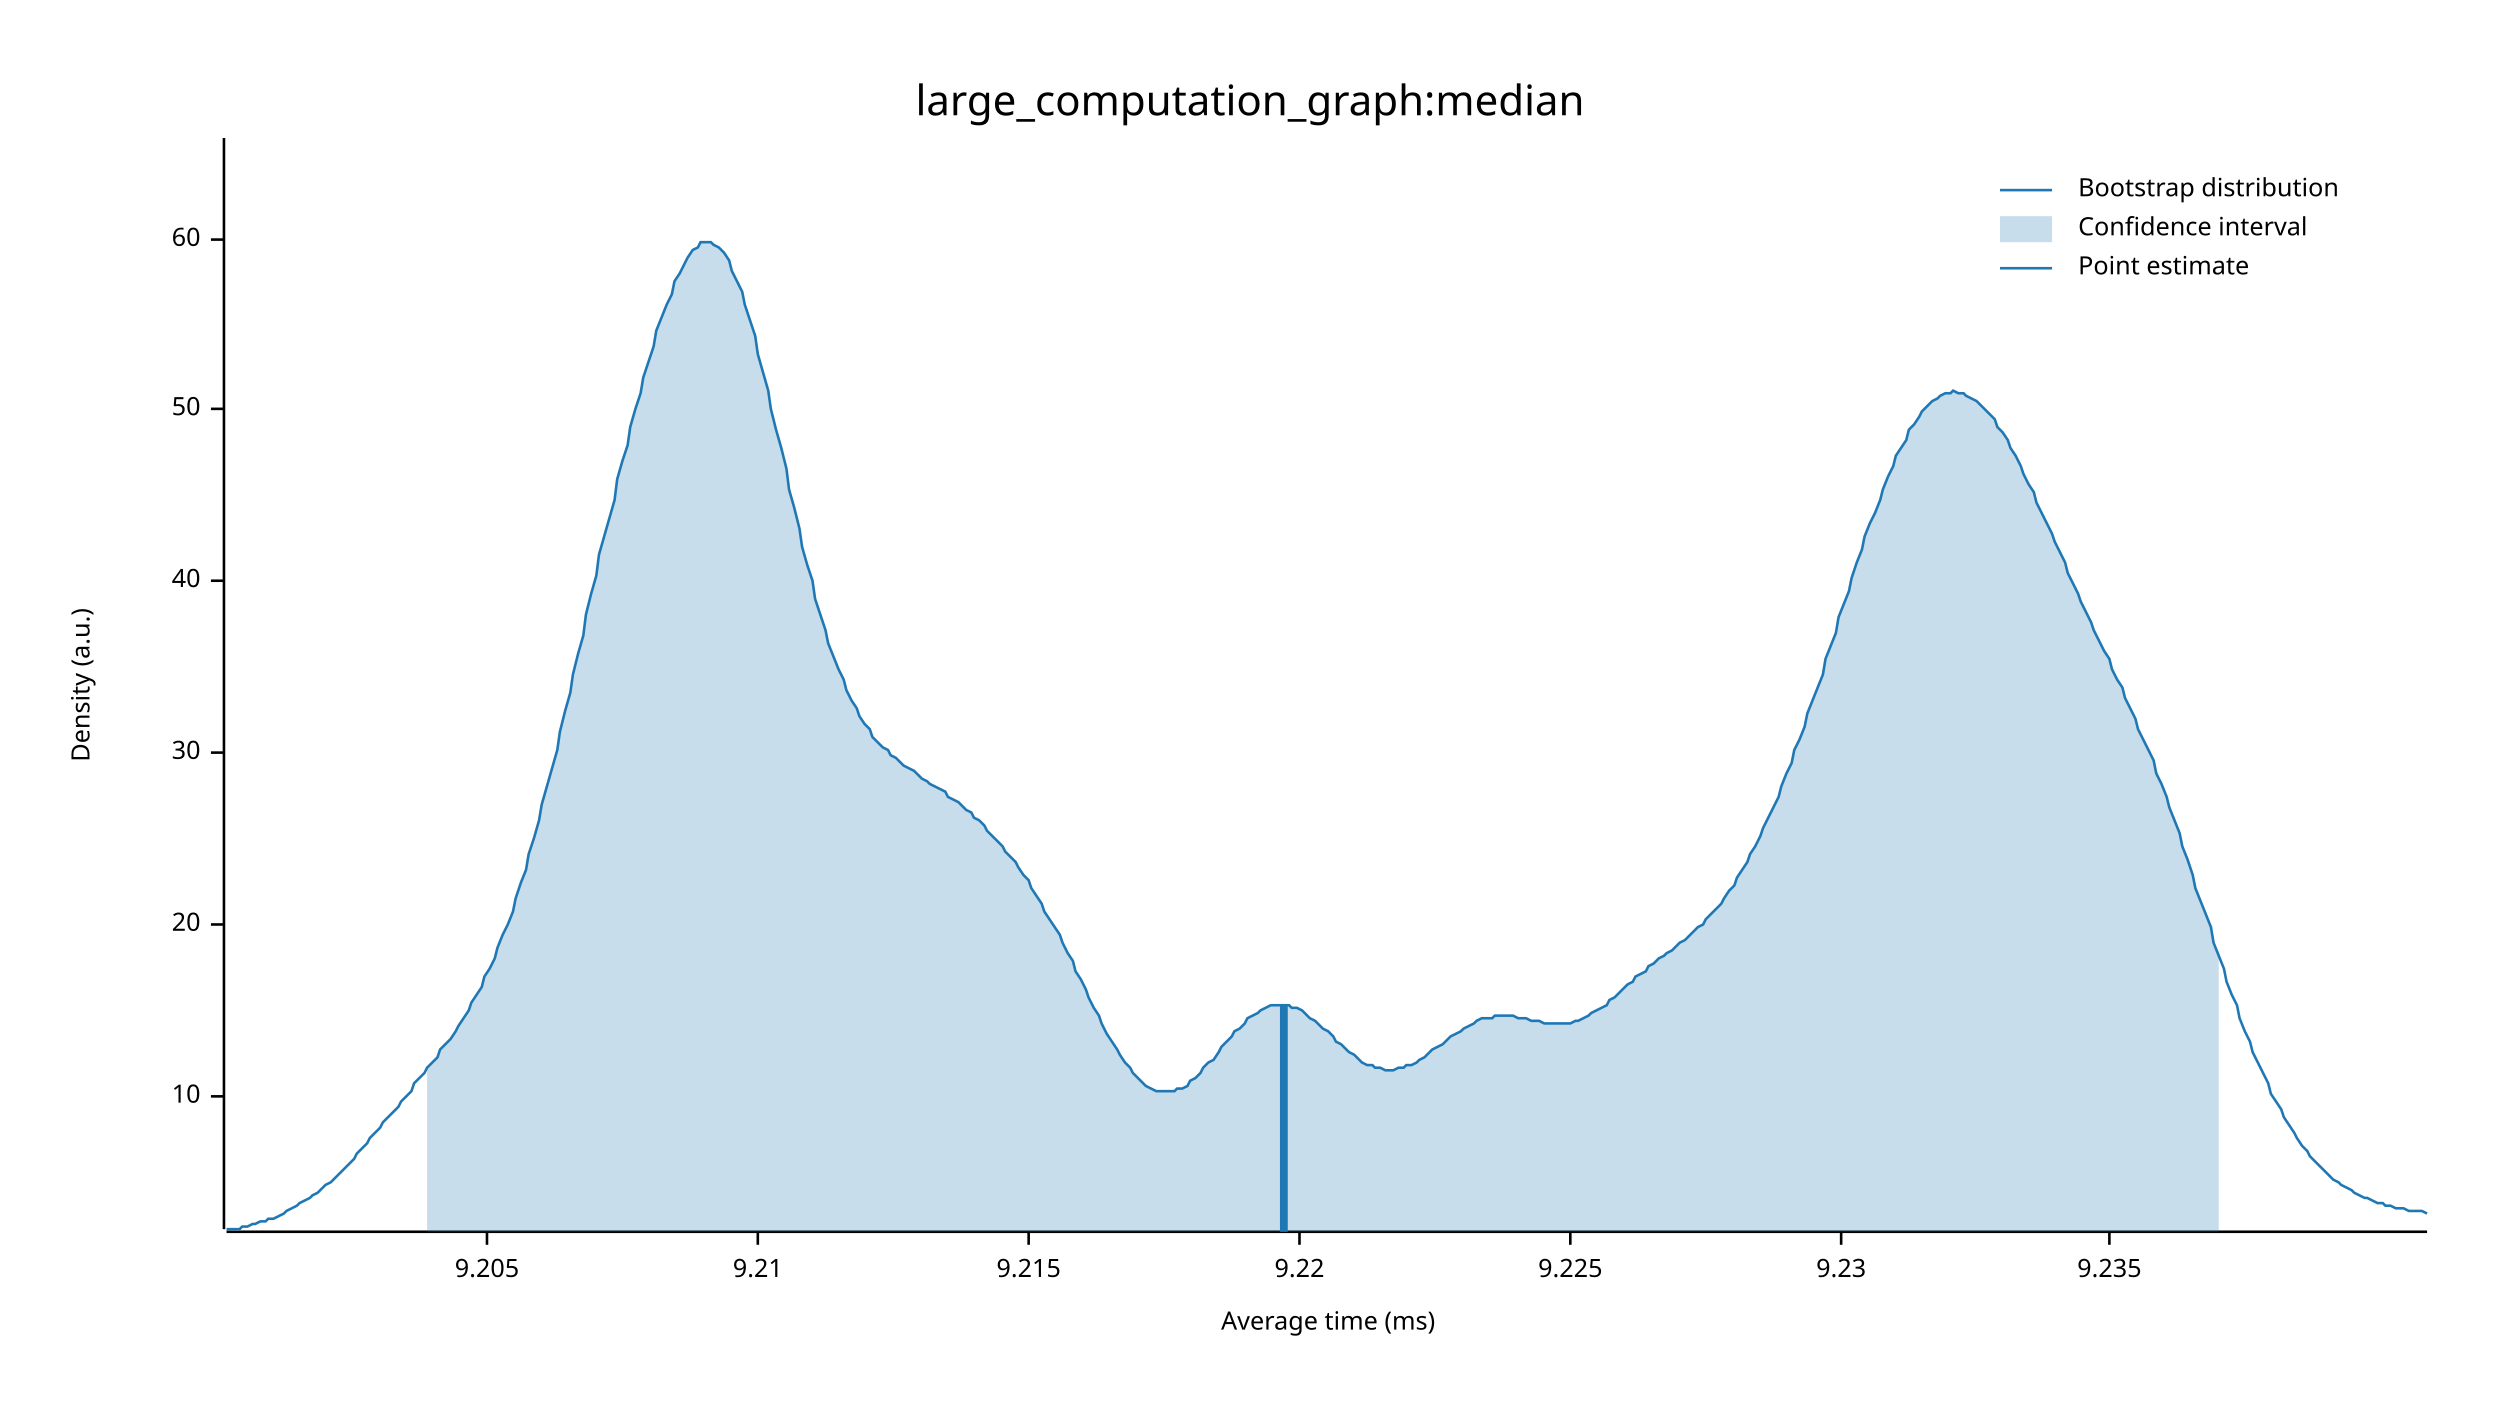
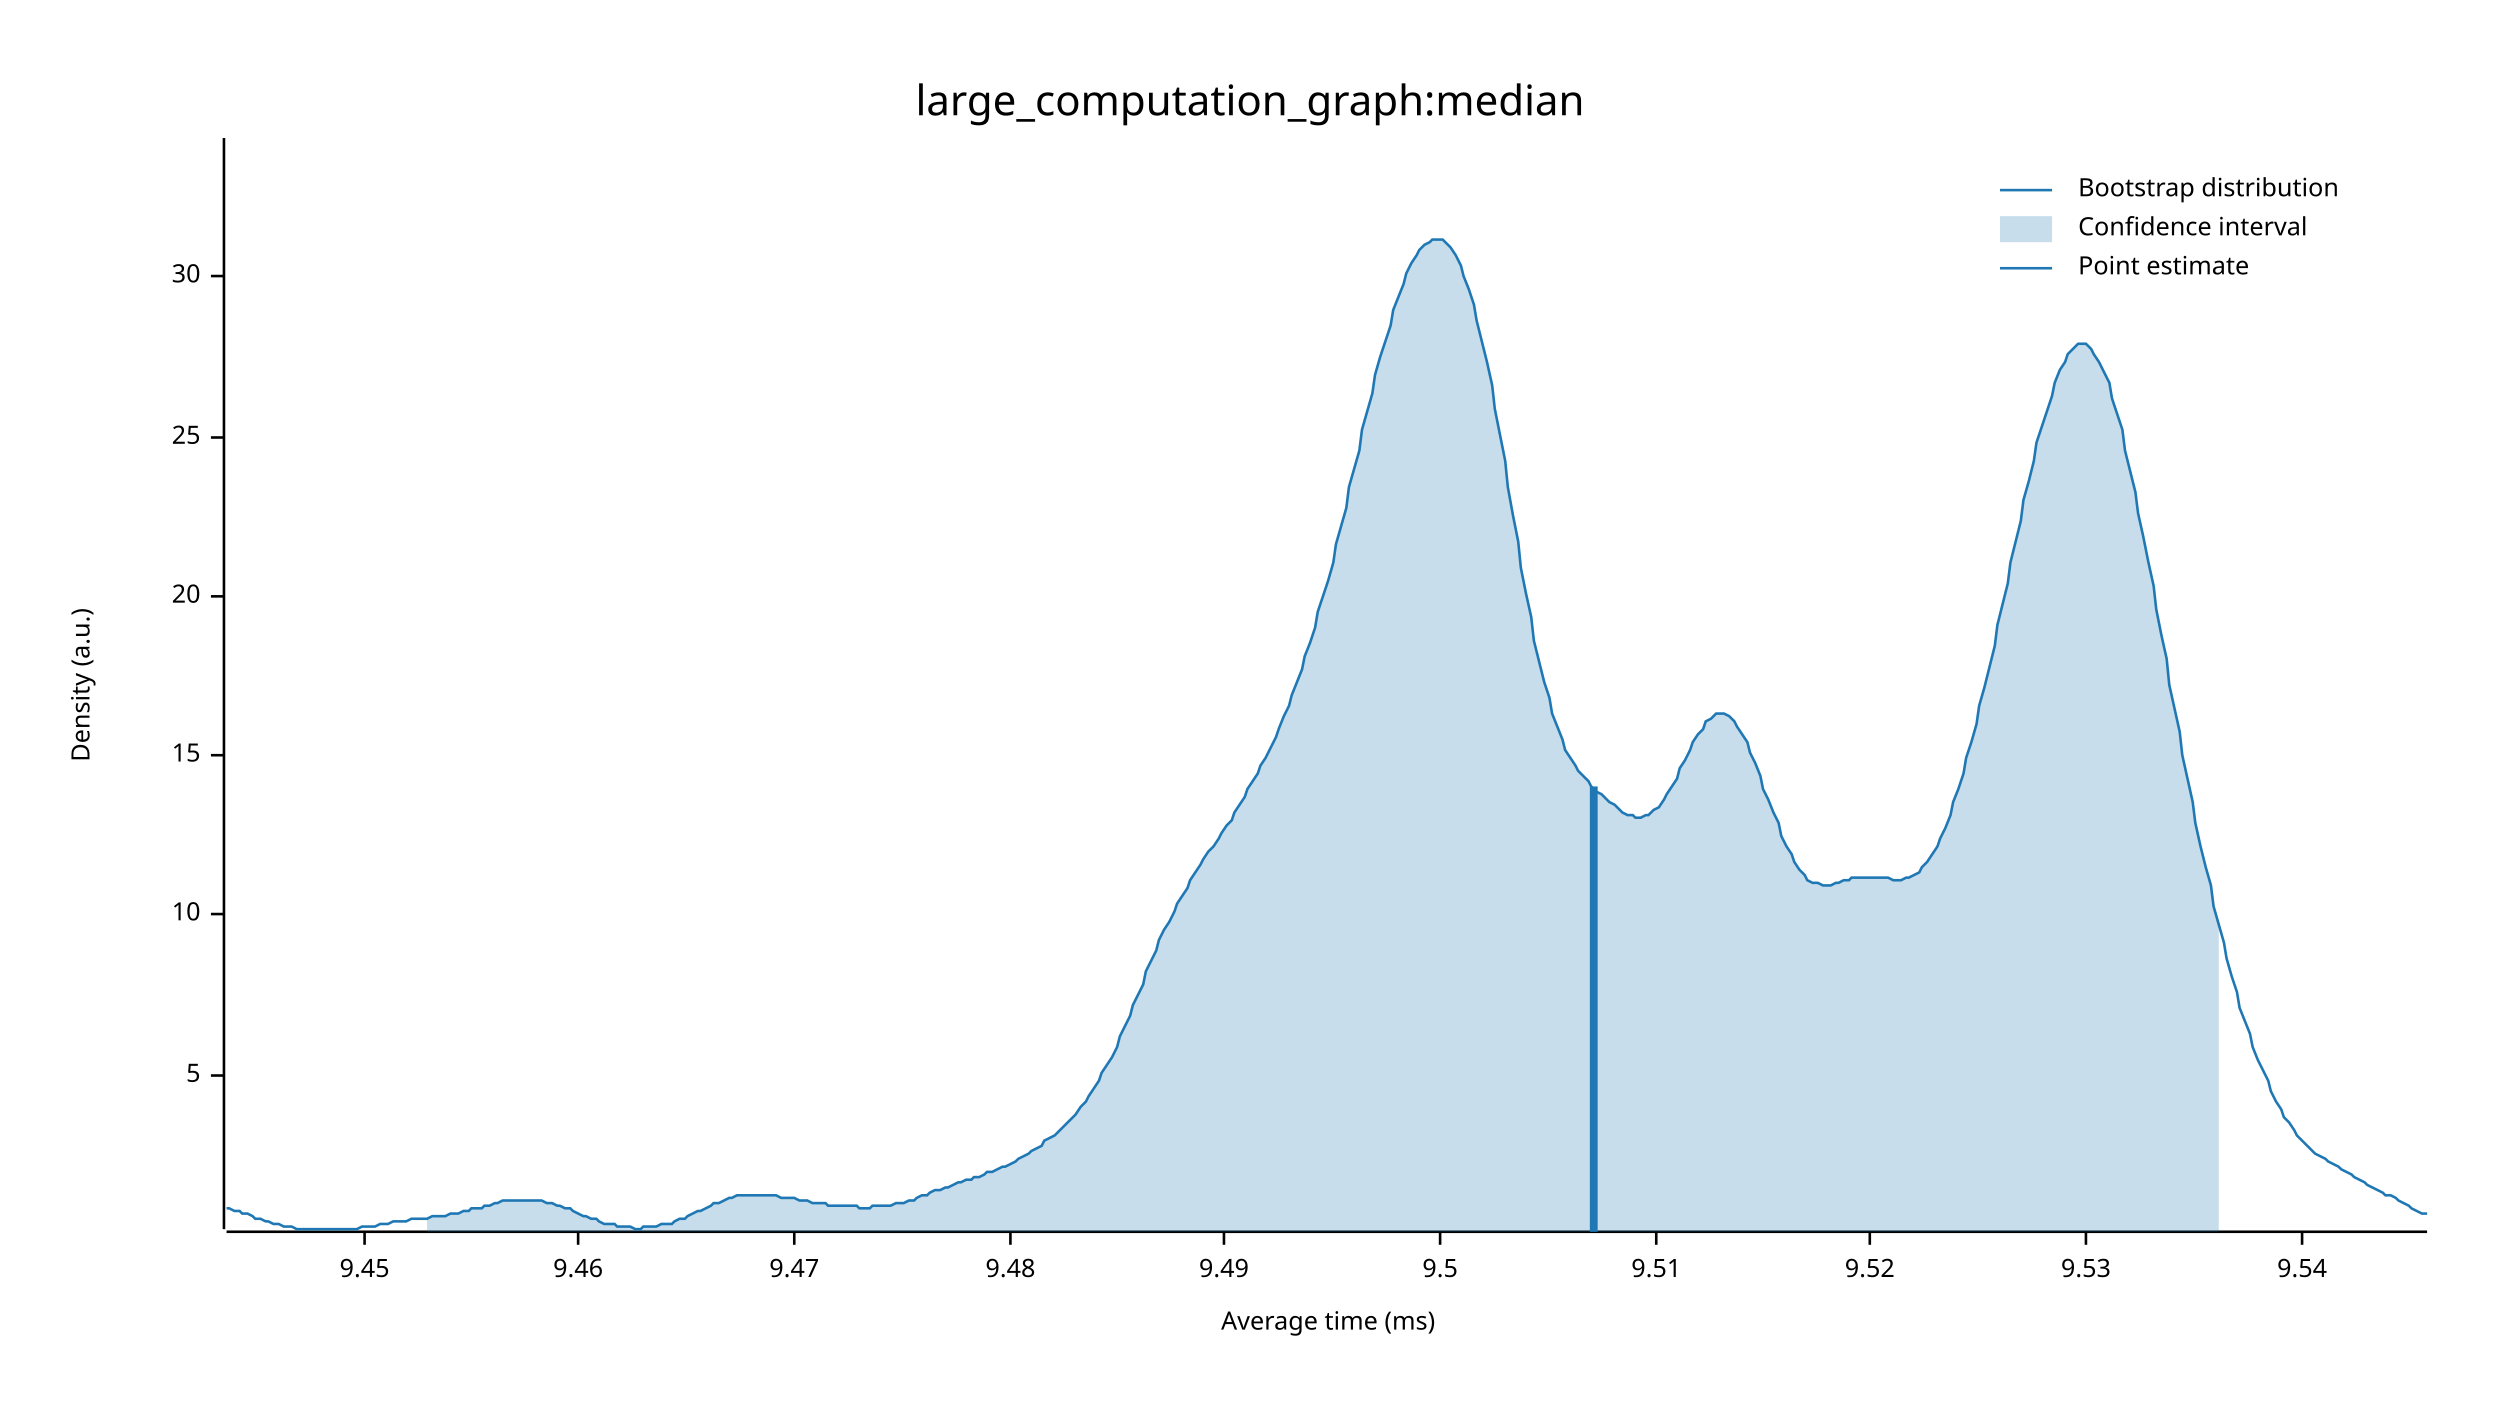
<svg xmlns="http://www.w3.org/2000/svg" width="960" height="540" viewBox="0 0 960 540">
  <text x="480" y="32" dy="0.76em" text-anchor="middle" font-family="sans-serif" font-size="16.129" opacity="1" fill="#000000">
large_computation_graph:median
</text>
  <text x="27" y="263" dy="0.76em" text-anchor="middle" font-family="sans-serif" font-size="9.677" opacity="1" fill="#000000" transform="rotate(270, 27, 263)">
Density (a.u.)
</text>
  <text x="510" y="513" dy="-0.5ex" text-anchor="middle" font-family="sans-serif" font-size="9.677" opacity="1" fill="#000000">
Average time (ms)
</text>
  <polyline fill="none" opacity="1" stroke="#000000" stroke-width="1" points="86,53 86,472 " />
-   <text x="77" y="421" dy="0.5ex" text-anchor="end" font-family="sans-serif" font-size="9.677" opacity="1" fill="#000000">
+   <text x="77" y="413" dy="0.5ex" text-anchor="end" font-family="sans-serif" font-size="9.677" opacity="1" fill="#000000">
+ 5
+ </text>
+   <polyline fill="none" opacity="1" stroke="#000000" stroke-width="1" points="81,413 86,413 " />
+   <text x="77" y="351" dy="0.5ex" text-anchor="end" font-family="sans-serif" font-size="9.677" opacity="1" fill="#000000">
10
</text>
-   <polyline fill="none" opacity="1" stroke="#000000" stroke-width="1" points="81,421 86,421 " />
-   <text x="77" y="355" dy="0.5ex" text-anchor="end" font-family="sans-serif" font-size="9.677" opacity="1" fill="#000000">
+   <polyline fill="none" opacity="1" stroke="#000000" stroke-width="1" points="81,351 86,351 " />
+   <text x="77" y="290" dy="0.5ex" text-anchor="end" font-family="sans-serif" font-size="9.677" opacity="1" fill="#000000">
+ 15
+ </text>
+   <polyline fill="none" opacity="1" stroke="#000000" stroke-width="1" points="81,290 86,290 " />
+   <text x="77" y="229" dy="0.5ex" text-anchor="end" font-family="sans-serif" font-size="9.677" opacity="1" fill="#000000">
20
</text>
-   <polyline fill="none" opacity="1" stroke="#000000" stroke-width="1" points="81,355 86,355 " />
-   <text x="77" y="289" dy="0.5ex" text-anchor="end" font-family="sans-serif" font-size="9.677" opacity="1" fill="#000000">
+   <polyline fill="none" opacity="1" stroke="#000000" stroke-width="1" points="81,229 86,229 " />
+   <text x="77" y="168" dy="0.5ex" text-anchor="end" font-family="sans-serif" font-size="9.677" opacity="1" fill="#000000">
+ 25
+ </text>
+   <polyline fill="none" opacity="1" stroke="#000000" stroke-width="1" points="81,168 86,168 " />
+   <text x="77" y="106" dy="0.5ex" text-anchor="end" font-family="sans-serif" font-size="9.677" opacity="1" fill="#000000">
30
</text>
-   <polyline fill="none" opacity="1" stroke="#000000" stroke-width="1" points="81,289 86,289 " />
-   <text x="77" y="223" dy="0.5ex" text-anchor="end" font-family="sans-serif" font-size="9.677" opacity="1" fill="#000000">
- 40
+   <polyline fill="none" opacity="1" stroke="#000000" stroke-width="1" points="81,106 86,106 " />
+   <polyline fill="none" opacity="1" stroke="#000000" stroke-width="1" points="87,473 932,473 " />
+   <text x="140" y="483" dy="0.76em" text-anchor="middle" font-family="sans-serif" font-size="9.677" opacity="1" fill="#000000">
+ 9.45
</text>
-   <polyline fill="none" opacity="1" stroke="#000000" stroke-width="1" points="81,223 86,223 " />
-   <text x="77" y="157" dy="0.5ex" text-anchor="end" font-family="sans-serif" font-size="9.677" opacity="1" fill="#000000">
- 50
+   <polyline fill="none" opacity="1" stroke="#000000" stroke-width="1" points="140,473 140,478 " />
+   <text x="222" y="483" dy="0.76em" text-anchor="middle" font-family="sans-serif" font-size="9.677" opacity="1" fill="#000000">
+ 9.46
</text>
-   <polyline fill="none" opacity="1" stroke="#000000" stroke-width="1" points="81,157 86,157 " />
-   <text x="77" y="92" dy="0.5ex" text-anchor="end" font-family="sans-serif" font-size="9.677" opacity="1" fill="#000000">
- 60
+   <polyline fill="none" opacity="1" stroke="#000000" stroke-width="1" points="222,473 222,478 " />
+   <text x="305" y="483" dy="0.76em" text-anchor="middle" font-family="sans-serif" font-size="9.677" opacity="1" fill="#000000">
+ 9.47
</text>
-   <polyline fill="none" opacity="1" stroke="#000000" stroke-width="1" points="81,92 86,92 " />
-   <polyline fill="none" opacity="1" stroke="#000000" stroke-width="1" points="87,473 932,473 " />
-   <text x="187" y="483" dy="0.76em" text-anchor="middle" font-family="sans-serif" font-size="9.677" opacity="1" fill="#000000">
- 9.205
+   <polyline fill="none" opacity="1" stroke="#000000" stroke-width="1" points="305,473 305,478 " />
+   <text x="388" y="483" dy="0.76em" text-anchor="middle" font-family="sans-serif" font-size="9.677" opacity="1" fill="#000000">
+ 9.48
</text>
-   <polyline fill="none" opacity="1" stroke="#000000" stroke-width="1" points="187,473 187,478 " />
-   <text x="291" y="483" dy="0.76em" text-anchor="middle" font-family="sans-serif" font-size="9.677" opacity="1" fill="#000000">
- 9.21
+   <polyline fill="none" opacity="1" stroke="#000000" stroke-width="1" points="388,473 388,478 " />
+   <text x="470" y="483" dy="0.76em" text-anchor="middle" font-family="sans-serif" font-size="9.677" opacity="1" fill="#000000">
+ 9.49
</text>
-   <polyline fill="none" opacity="1" stroke="#000000" stroke-width="1" points="291,473 291,478 " />
-   <text x="395" y="483" dy="0.76em" text-anchor="middle" font-family="sans-serif" font-size="9.677" opacity="1" fill="#000000">
- 9.215
+   <polyline fill="none" opacity="1" stroke="#000000" stroke-width="1" points="470,473 470,478 " />
+   <text x="553" y="483" dy="0.76em" text-anchor="middle" font-family="sans-serif" font-size="9.677" opacity="1" fill="#000000">
+ 9.5
</text>
-   <polyline fill="none" opacity="1" stroke="#000000" stroke-width="1" points="395,473 395,478 " />
-   <text x="499" y="483" dy="0.76em" text-anchor="middle" font-family="sans-serif" font-size="9.677" opacity="1" fill="#000000">
- 9.22
+   <polyline fill="none" opacity="1" stroke="#000000" stroke-width="1" points="553,473 553,478 " />
+   <text x="636" y="483" dy="0.76em" text-anchor="middle" font-family="sans-serif" font-size="9.677" opacity="1" fill="#000000">
+ 9.51
</text>
-   <polyline fill="none" opacity="1" stroke="#000000" stroke-width="1" points="499,473 499,478 " />
-   <text x="603" y="483" dy="0.76em" text-anchor="middle" font-family="sans-serif" font-size="9.677" opacity="1" fill="#000000">
- 9.225
+   <polyline fill="none" opacity="1" stroke="#000000" stroke-width="1" points="636,473 636,478 " />
+   <text x="718" y="483" dy="0.76em" text-anchor="middle" font-family="sans-serif" font-size="9.677" opacity="1" fill="#000000">
+ 9.52
</text>
-   <polyline fill="none" opacity="1" stroke="#000000" stroke-width="1" points="603,473 603,478 " />
-   <text x="707" y="483" dy="0.76em" text-anchor="middle" font-family="sans-serif" font-size="9.677" opacity="1" fill="#000000">
- 9.23
+   <polyline fill="none" opacity="1" stroke="#000000" stroke-width="1" points="718,473 718,478 " />
+   <text x="801" y="483" dy="0.76em" text-anchor="middle" font-family="sans-serif" font-size="9.677" opacity="1" fill="#000000">
+ 9.53
</text>
-   <polyline fill="none" opacity="1" stroke="#000000" stroke-width="1" points="707,473 707,478 " />
-   <text x="810" y="483" dy="0.76em" text-anchor="middle" font-family="sans-serif" font-size="9.677" opacity="1" fill="#000000">
- 9.235
+   <polyline fill="none" opacity="1" stroke="#000000" stroke-width="1" points="801,473 801,478 " />
+   <text x="884" y="483" dy="0.76em" text-anchor="middle" font-family="sans-serif" font-size="9.677" opacity="1" fill="#000000">
+ 9.54
</text>
-   <polyline fill="none" opacity="1" stroke="#000000" stroke-width="1" points="810,473 810,478 " />
-   <polyline fill="none" opacity="1" stroke="#1F78B4" stroke-width="1" points="87,472 88,472 90,472 92,472 93,471 95,471 97,470 98,470 100,469 102,469 103,468 105,468 107,467 109,466 110,465 112,464 114,463 115,462 117,461 119,460 120,459 122,458 124,456 125,455 127,454 129,452 131,450 132,449 134,447 136,445 137,443 139,441 141,439 142,437 144,435 146,433 147,431 149,429 151,427 153,425 154,423 156,421 158,419 159,416 161,414 163,412 164,410 166,408 168,406 169,403 171,401 173,399 175,396 176,394 178,391 180,388 181,385 183,382 185,379 186,375 188,372 190,368 191,364 193,359 195,355 197,350 198,345 200,339 202,334 203,328 205,322 207,315 208,309 210,302 212,295 214,288 215,281 217,273 219,266 220,259 222,251 224,244 225,236 227,228 229,221 230,213 232,206 234,199 236,192 237,184 239,177 241,171 242,164 244,157 246,151 247,145 249,139 251,133 252,127 254,122 256,117 258,113 259,108 261,105 263,101 264,99 266,96 268,95 269,93 271,93 273,93 274,94 276,95 278,97 280,100 281,104 283,108 285,112 286,117 288,123 290,129 291,136 293,143 295,150 296,157 298,165 300,172 302,180 303,188 305,195 307,203 308,210 310,217 312,223 313,230 315,236 317,242 318,247 320,252 322,257 324,261 325,265 327,269 329,272 330,275 332,278 334,280 335,283 337,285 339,287 341,288 342,290 344,291 346,293 347,294 349,295 351,296 352,297 354,299 356,300 357,301 359,302 361,303 363,304 364,306 366,307 368,308 369,309 371,311 373,312 374,314 376,315 378,317 379,319 381,321 383,323 385,325 386,327 388,329 390,331 391,333 393,336 395,338 396,341 398,344 400,347 401,350 403,353 405,356 407,359 408,362 410,366 412,369 413,373 415,376 417,380 418,383 420,387 422,390 423,393 425,397 427,400 429,403 430,405 432,408 434,410 435,412 437,414 439,416 440,417 442,418 444,419 445,419 447,419 449,419 451,419 452,418 454,418 456,417 457,415 459,414 461,412 462,410 464,408 466,407 468,404 469,402 471,400 473,398 474,396 476,395 478,393 479,391 481,390 483,389 484,388 486,387 488,386 490,386 491,386 493,386 495,386 496,387 498,387 500,388 501,389 503,391 505,392 506,393 508,395 510,396 512,398 513,400 515,401 517,403 518,404 520,405 522,407 523,408 525,409 527,409 528,410 530,410 532,411 534,411 535,411 537,410 539,410 540,409 542,409 544,408 545,407 547,406 549,404 550,403 552,402 554,401 556,399 557,398 559,397 561,396 562,395 564,394 566,393 567,392 569,391 571,391 573,391 574,390 576,390 578,390 579,390 581,390 583,391 584,391 586,391 588,392 589,392 591,392 593,393 595,393 596,393 598,393 600,393 601,393 603,393 605,392 606,392 608,391 610,390 611,389 613,388 615,387 617,386 618,384 620,383 622,381 623,380 625,378 627,377 628,375 630,374 632,373 633,371 635,370 637,368 639,367 640,366 642,365 644,363 645,362 647,361 649,359 650,358 652,356 654,355 655,353 657,351 659,349 661,347 662,345 664,342 666,340 667,337 669,334 671,331 672,328 674,325 676,321 677,318 679,314 681,310 683,306 684,302 686,297 688,293 689,288 691,284 693,279 694,274 696,269 698,264 700,259 701,253 703,248 705,243 706,237 708,232 710,227 711,222 713,216 715,211 716,206 718,201 720,197 722,192 723,188 725,183 727,179 728,175 730,172 732,169 733,165 735,163 737,160 738,158 740,156 742,154 744,153 745,152 747,151 749,151 750,150 752,151 754,151 755,152 757,153 759,154 760,155 762,157 764,159 766,161 767,164 769,166 771,169 772,172 774,175 776,179 777,182 779,186 781,189 782,193 784,197 786,201 788,205 789,208 791,212 793,216 794,220 796,224 798,228 799,231 801,235 803,239 804,242 806,246 808,250 810,253 811,257 813,261 815,264 816,268 818,272 820,276 821,280 823,284 825,288 827,292 828,297 830,301 832,306 833,310 835,315 837,320 838,325 840,330 842,336 843,341 845,346 847,351 849,356 850,362 852,367 854,372 855,377 857,382 859,386 860,391 862,396 864,400 865,404 867,408 869,412 871,416 872,420 874,423 876,426 877,429 879,432 881,435 882,437 884,440 886,442 887,444 889,446 891,448 893,450 894,451 896,453 898,454 899,455 901,456 903,457 904,458 906,459 908,460 909,460 911,461 913,462 915,462 916,463 918,463 920,464 921,464 923,464 925,465 926,465 928,465 930,465 932,466 " />
-   <polygon opacity="0.25" fill="#1F78B4" points="164,410 166,408 168,406 169,403 171,401 173,399 175,396 176,394 178,391 180,388 181,385 183,382 185,379 186,375 188,372 190,368 191,364 193,359 195,355 197,350 198,345 200,339 202,334 203,328 205,322 207,315 208,309 210,302 212,295 214,288 215,281 217,273 219,266 220,259 222,251 224,244 225,236 227,228 229,221 230,213 232,206 234,199 236,192 237,184 239,177 241,171 242,164 244,157 246,151 247,145 249,139 251,133 252,127 254,122 256,117 258,113 259,108 261,105 263,101 264,99 266,96 268,95 269,93 271,93 273,93 274,94 276,95 278,97 280,100 281,104 283,108 285,112 286,117 288,123 290,129 291,136 293,143 295,150 296,157 298,165 300,172 302,180 303,188 305,195 307,203 308,210 310,217 312,223 313,230 315,236 317,242 318,247 320,252 322,257 324,261 325,265 327,269 329,272 330,275 332,278 334,280 335,283 337,285 339,287 341,288 342,290 344,291 346,293 347,294 349,295 351,296 352,297 354,299 356,300 357,301 359,302 361,303 363,304 364,306 366,307 368,308 369,309 371,311 373,312 374,314 376,315 378,317 379,319 381,321 383,323 385,325 386,327 388,329 390,331 391,333 393,336 395,338 396,341 398,344 400,347 401,350 403,353 405,356 407,359 408,362 410,366 412,369 413,373 415,376 417,380 418,383 420,387 422,390 423,393 425,397 427,400 429,403 430,405 432,408 434,410 435,412 437,414 439,416 440,417 442,418 444,419 445,419 447,419 449,419 451,419 452,418 454,418 456,417 457,415 459,414 461,412 462,410 464,408 466,407 468,404 469,402 471,400 473,398 474,396 476,395 478,393 479,391 481,390 483,389 484,388 486,387 488,386 490,386 491,386 493,386 495,386 496,387 498,387 500,388 501,389 503,391 505,392 506,393 508,395 510,396 512,398 513,400 515,401 517,403 518,404 520,405 522,407 523,408 525,409 527,409 528,410 530,410 532,411 534,411 535,411 537,410 539,410 540,409 542,409 544,408 545,407 547,406 549,404 550,403 552,402 554,401 556,399 557,398 559,397 561,396 562,395 564,394 566,393 567,392 569,391 571,391 573,391 574,390 576,390 578,390 579,390 581,390 583,391 584,391 586,391 588,392 589,392 591,392 593,393 595,393 596,393 598,393 600,393 601,393 603,393 605,392 606,392 608,391 610,390 611,389 613,388 615,387 617,386 618,384 620,383 622,381 623,380 625,378 627,377 628,375 630,374 632,373 633,371 635,370 637,368 639,367 640,366 642,365 644,363 645,362 647,361 649,359 650,358 652,356 654,355 655,353 657,351 659,349 661,347 662,345 664,342 666,340 667,337 669,334 671,331 672,328 674,325 676,321 677,318 679,314 681,310 683,306 684,302 686,297 688,293 689,288 691,284 693,279 694,274 696,269 698,264 700,259 701,253 703,248 705,243 706,237 708,232 710,227 711,222 713,216 715,211 716,206 718,201 720,197 722,192 723,188 725,183 727,179 728,175 730,172 732,169 733,165 735,163 737,160 738,158 740,156 742,154 744,153 745,152 747,151 749,151 750,150 752,151 754,151 755,152 757,153 759,154 760,155 762,157 764,159 766,161 767,164 769,166 771,169 772,172 774,175 776,179 777,182 779,186 781,189 782,193 784,197 786,201 788,205 789,208 791,212 793,216 794,220 796,224 798,228 799,231 801,235 803,239 804,242 806,246 808,250 810,253 811,257 813,261 815,264 816,268 818,272 820,276 821,280 823,284 825,288 827,292 828,297 830,301 832,306 833,310 835,315 837,320 838,325 840,330 842,336 843,341 845,346 847,351 849,356 850,362 852,367 852,473 164,473 " />
-   <polyline fill="none" opacity="1" stroke="#1F78B4" stroke-width="3" points="493,473 493,386 " />
+   <polyline fill="none" opacity="1" stroke="#000000" stroke-width="1" points="884,473 884,478 " />
+   <polyline fill="none" opacity="1" stroke="#1F78B4" stroke-width="1" points="87,464 88,464 90,465 92,465 93,466 95,466 97,467 98,468 100,468 102,469 103,469 105,470 107,470 109,471 110,471 112,471 114,472 115,472 117,472 119,472 120,472 122,472 124,472 125,472 127,472 129,472 131,472 132,472 134,472 136,472 137,472 139,471 141,471 142,471 144,471 146,470 147,470 149,470 151,469 153,469 154,469 156,469 158,468 159,468 161,468 163,468 164,468 166,467 168,467 169,467 171,467 173,466 175,466 176,466 178,465 180,465 181,464 183,464 185,464 186,463 188,463 190,462 191,462 193,461 195,461 197,461 198,461 200,461 202,461 203,461 205,461 207,461 208,461 210,462 212,462 214,463 215,463 217,464 219,464 220,465 222,466 224,467 225,467 227,468 229,468 230,469 232,470 234,470 236,470 237,471 239,471 241,471 242,471 244,472 246,472 247,471 249,471 251,471 252,471 254,470 256,470 258,470 259,469 261,468 263,468 264,467 266,466 268,465 269,465 271,464 273,463 274,462 276,462 278,461 280,460 281,460 283,459 285,459 286,459 288,459 290,459 291,459 293,459 295,459 296,459 298,459 300,460 302,460 303,460 305,460 307,461 308,461 310,461 312,462 313,462 315,462 317,462 318,463 320,463 322,463 324,463 325,463 327,463 329,463 330,464 332,464 334,464 335,463 337,463 339,463 341,463 342,463 344,462 346,462 347,462 349,461 351,461 352,460 354,459 356,459 357,458 359,457 361,457 363,456 364,456 366,455 368,454 369,454 371,453 373,453 374,452 376,452 378,451 379,450 381,450 383,449 385,448 386,448 388,447 390,446 391,445 393,444 395,443 396,442 398,441 400,440 401,438 403,437 405,436 407,434 408,433 410,431 412,429 413,428 415,425 417,423 418,421 420,418 422,415 423,412 425,409 427,406 429,402 430,398 432,394 434,390 435,386 437,382 439,378 440,373 442,369 444,365 445,361 447,357 449,354 451,350 452,347 454,344 456,341 457,338 459,335 461,332 462,330 464,327 466,325 468,322 469,320 471,317 473,315 474,312 476,309 478,306 479,303 481,300 483,297 484,294 486,291 488,287 490,283 491,280 493,275 495,271 496,267 498,262 500,257 501,252 503,247 505,241 506,235 508,229 510,223 512,216 513,209 515,202 517,195 518,187 520,180 522,173 523,165 525,158 527,151 528,144 530,137 532,131 534,125 535,119 537,114 539,109 540,105 542,101 544,98 545,96 547,94 549,93 550,92 552,92 554,92 556,94 557,95 559,98 561,102 562,106 564,111 566,117 567,123 569,131 571,139 573,148 574,157 576,167 578,177 579,187 581,198 583,208 584,218 586,228 588,237 589,246 591,254 593,262 595,268 596,274 598,279 600,284 601,288 603,291 605,294 606,296 608,298 610,300 611,302 613,304 615,305 617,307 618,308 620,309 622,311 623,312 625,313 627,313 628,314 630,314 632,313 633,313 635,311 637,310 639,307 640,305 642,302 644,299 645,295 647,292 649,288 650,285 652,282 654,280 655,277 657,276 659,274 661,274 662,274 664,275 666,277 667,279 669,282 671,285 672,289 674,293 676,298 677,303 679,307 681,312 683,316 684,321 686,325 688,328 689,331 691,334 693,336 694,338 696,339 698,339 700,340 701,340 703,340 705,339 706,339 708,338 710,338 711,337 713,337 715,337 716,337 718,337 720,337 722,337 723,337 725,337 727,338 728,338 730,338 732,337 733,337 735,336 737,335 738,333 740,331 742,328 744,325 745,322 747,318 749,313 750,308 752,303 754,297 755,291 757,285 759,278 760,271 762,264 764,256 766,248 767,240 769,232 771,224 772,216 774,208 776,200 777,192 779,185 781,177 782,170 784,164 786,158 788,152 789,147 791,142 793,139 794,136 796,134 798,132 799,132 801,132 803,134 804,136 806,139 808,143 810,147 811,153 813,159 815,165 816,173 818,181 820,189 821,197 823,206 825,216 827,225 828,234 830,244 832,253 833,263 835,272 837,281 838,290 840,299 842,308 843,316 845,325 847,333 849,340 850,348 852,355 854,362 855,368 857,375 859,381 860,387 862,392 864,397 865,402 867,407 869,411 871,415 872,419 874,423 876,426 877,429 879,431 881,434 882,436 884,438 886,440 887,441 889,443 891,444 893,445 894,446 896,447 898,448 899,449 901,450 903,451 904,452 906,453 908,454 909,455 911,456 913,457 915,458 916,459 918,459 920,460 921,461 923,462 925,463 926,464 928,465 930,466 932,466 " />
+   <polygon opacity="0.25" fill="#1F78B4" points="164,468 166,467 168,467 169,467 171,467 173,466 175,466 176,466 178,465 180,465 181,464 183,464 185,464 186,463 188,463 190,462 191,462 193,461 195,461 197,461 198,461 200,461 202,461 203,461 205,461 207,461 208,461 210,462 212,462 214,463 215,463 217,464 219,464 220,465 222,466 224,467 225,467 227,468 229,468 230,469 232,470 234,470 236,470 237,471 239,471 241,471 242,471 244,472 246,472 247,471 249,471 251,471 252,471 254,470 256,470 258,470 259,469 261,468 263,468 264,467 266,466 268,465 269,465 271,464 273,463 274,462 276,462 278,461 280,460 281,460 283,459 285,459 286,459 288,459 290,459 291,459 293,459 295,459 296,459 298,459 300,460 302,460 303,460 305,460 307,461 308,461 310,461 312,462 313,462 315,462 317,462 318,463 320,463 322,463 324,463 325,463 327,463 329,463 330,464 332,464 334,464 335,463 337,463 339,463 341,463 342,463 344,462 346,462 347,462 349,461 351,461 352,460 354,459 356,459 357,458 359,457 361,457 363,456 364,456 366,455 368,454 369,454 371,453 373,453 374,452 376,452 378,451 379,450 381,450 383,449 385,448 386,448 388,447 390,446 391,445 393,444 395,443 396,442 398,441 400,440 401,438 403,437 405,436 407,434 408,433 410,431 412,429 413,428 415,425 417,423 418,421 420,418 422,415 423,412 425,409 427,406 429,402 430,398 432,394 434,390 435,386 437,382 439,378 440,373 442,369 444,365 445,361 447,357 449,354 451,350 452,347 454,344 456,341 457,338 459,335 461,332 462,330 464,327 466,325 468,322 469,320 471,317 473,315 474,312 476,309 478,306 479,303 481,300 483,297 484,294 486,291 488,287 490,283 491,280 493,275 495,271 496,267 498,262 500,257 501,252 503,247 505,241 506,235 508,229 510,223 512,216 513,209 515,202 517,195 518,187 520,180 522,173 523,165 525,158 527,151 528,144 530,137 532,131 534,125 535,119 537,114 539,109 540,105 542,101 544,98 545,96 547,94 549,93 550,92 552,92 554,92 556,94 557,95 559,98 561,102 562,106 564,111 566,117 567,123 569,131 571,139 573,148 574,157 576,167 578,177 579,187 581,198 583,208 584,218 586,228 588,237 589,246 591,254 593,262 595,268 596,274 598,279 600,284 601,288 603,291 605,294 606,296 608,298 610,300 611,302 613,304 615,305 617,307 618,308 620,309 622,311 623,312 625,313 627,313 628,314 630,314 632,313 633,313 635,311 637,310 639,307 640,305 642,302 644,299 645,295 647,292 649,288 650,285 652,282 654,280 655,277 657,276 659,274 661,274 662,274 664,275 666,277 667,279 669,282 671,285 672,289 674,293 676,298 677,303 679,307 681,312 683,316 684,321 686,325 688,328 689,331 691,334 693,336 694,338 696,339 698,339 700,340 701,340 703,340 705,339 706,339 708,338 710,338 711,337 713,337 715,337 716,337 718,337 720,337 722,337 723,337 725,337 727,338 728,338 730,338 732,337 733,337 735,336 737,335 738,333 740,331 742,328 744,325 745,322 747,318 749,313 750,308 752,303 754,297 755,291 757,285 759,278 760,271 762,264 764,256 766,248 767,240 769,232 771,224 772,216 774,208 776,200 777,192 779,185 781,177 782,170 784,164 786,158 788,152 789,147 791,142 793,139 794,136 796,134 798,132 799,132 801,132 803,134 804,136 806,139 808,143 810,147 811,153 813,159 815,165 816,173 818,181 820,189 821,197 823,206 825,216 827,225 828,234 830,244 832,253 833,263 835,272 837,281 838,290 840,299 842,308 843,316 845,325 847,333 849,340 850,348 852,355 852,473 164,473 " />
+   <polyline fill="none" opacity="1" stroke="#1F78B4" stroke-width="3" points="612,473 612,302 " />
  <text x="798" y="68" dy="0.76em" text-anchor="start" font-family="sans-serif" font-size="9.677" opacity="1" fill="#000000">
Bootstrap distribution
</text>
  <text x="798" y="83" dy="0.76em" text-anchor="start" font-family="sans-serif" font-size="9.677" opacity="1" fill="#000000">
Confidence interval
</text>
  <text x="798" y="98" dy="0.76em" text-anchor="start" font-family="sans-serif" font-size="9.677" opacity="1" fill="#000000">
Point estimate
</text>
  <polyline fill="none" opacity="1" stroke="#1F78B4" stroke-width="1" points="768,73 788,73 " />
  <rect x="768" y="83" width="20" height="10" opacity="0.25" fill="#1F78B4" stroke="none" />
  <polyline fill="none" opacity="1" stroke="#1F78B4" stroke-width="1" points="768,103 788,103 " />
</svg>
